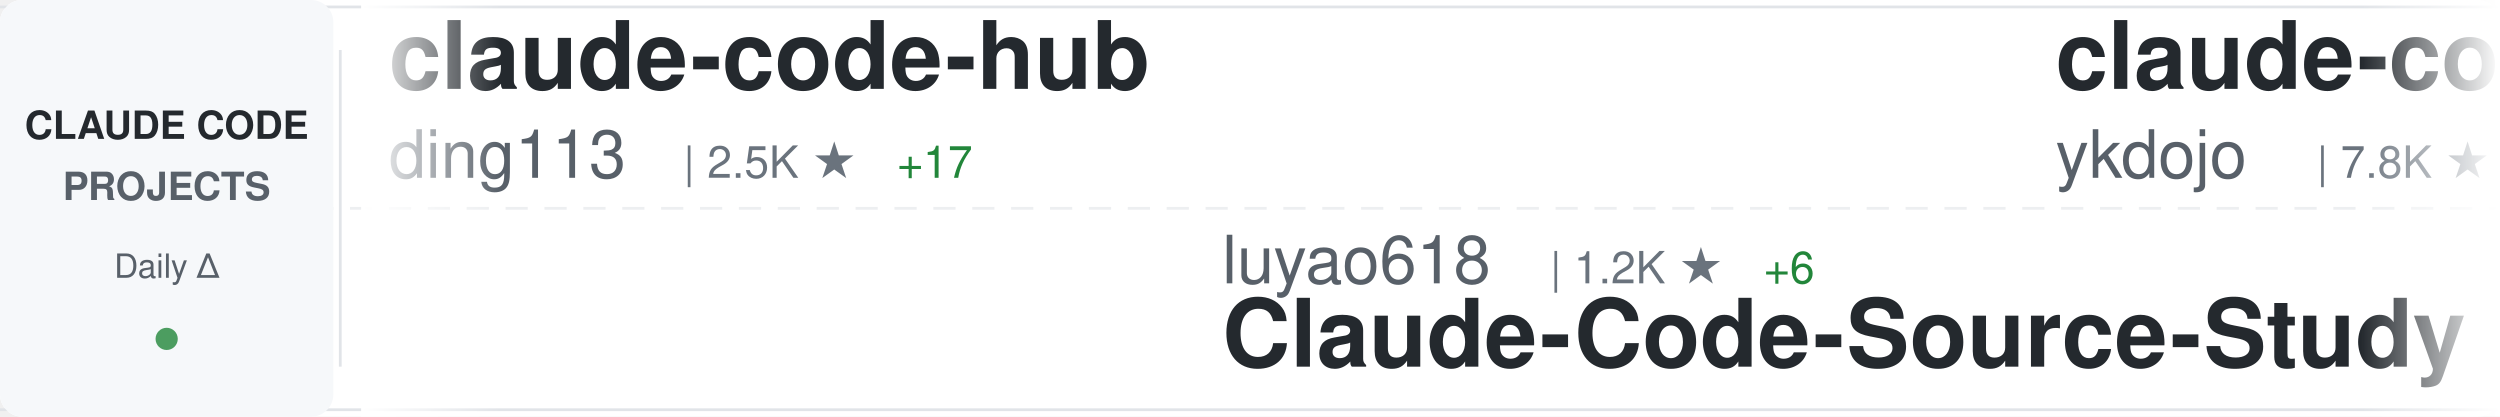
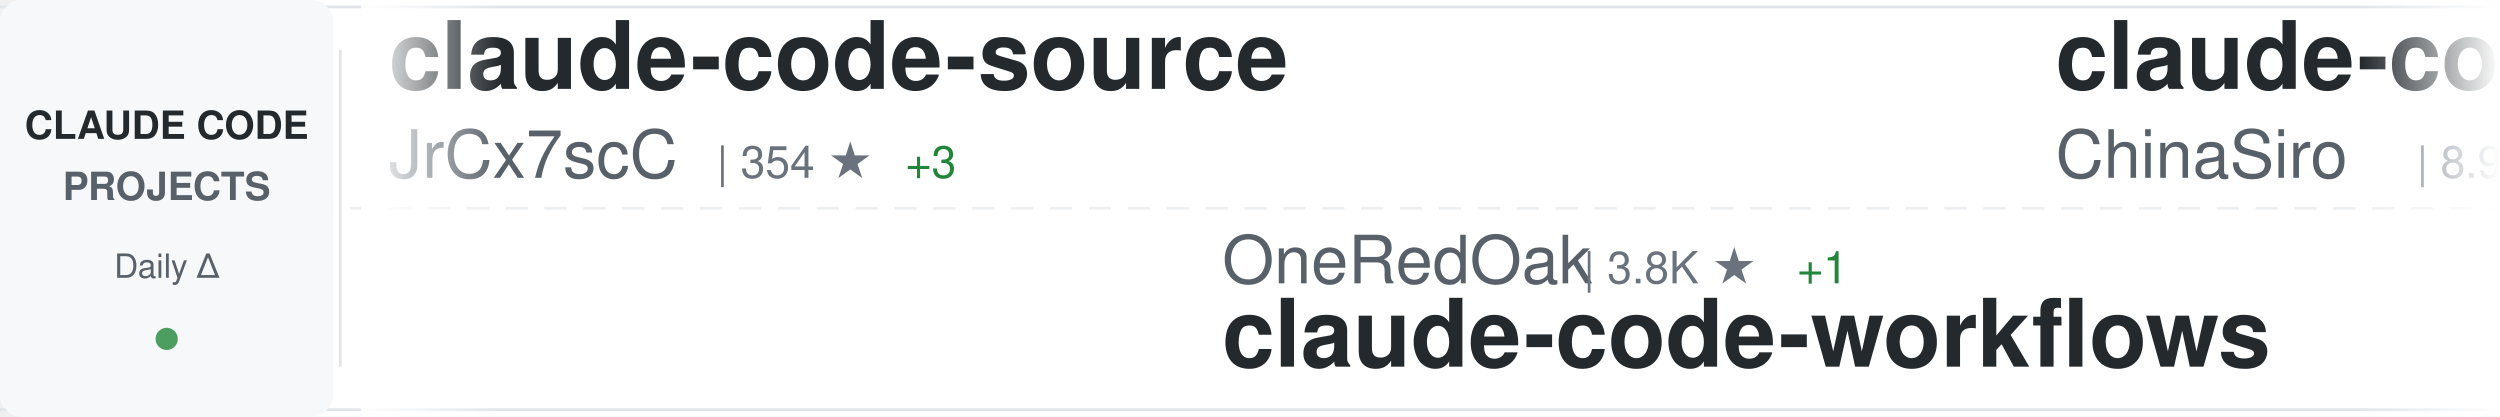
<svg xmlns="http://www.w3.org/2000/svg" width="900" height="150">
  <defs>
    <linearGradient id="awesomeLeftFade" x1="0%" y1="0%" x2="100%" y2="0%">
      <stop offset="0%" style="stop-color:#ffffff;stop-opacity:1" />
      <stop offset="100%" style="stop-color:#ffffff;stop-opacity:0" />
    </linearGradient>
    <linearGradient id="awesomeRightFade" x1="0%" y1="0%" x2="100%" y2="0%">
      <stop offset="0%" style="stop-color:#ffffff;stop-opacity:0" />
      <stop offset="100%" style="stop-color:#ffffff;stop-opacity:1" />
    </linearGradient>
  </defs>
  <rect width="900" height="150" fill="#ffffff" rx="8" />
  <rect x="0" y="2" width="900" height="1" fill="#e1e4e8" />
  <rect x="0" y="147" width="900" height="1" fill="#e1e4e8" />
  <line x1="0" y1="75" x2="900" y2="75" stroke="#e1e4e8" stroke-width="1" stroke-dasharray="8 6" opacity="0.6" />
  <rect x="0" y="0" width="120" height="150" fill="#f6f8fa" rx="8" />
  <text x="60" y="50" font-family="-apple-system, BlinkMacSystemFont, 'Segoe UI', Helvetica, Arial, sans-serif" font-size="14" font-weight="600" fill="#24292e" text-anchor="middle">CLAUDE CODE</text>
  <text x="60" y="72" font-family="-apple-system, BlinkMacSystemFont, 'Segoe UI', Helvetica, Arial, sans-serif" font-size="14" font-weight="600" fill="#586069" text-anchor="middle">PROJECTS</text>
  <text x="60" y="100" font-family="-apple-system, BlinkMacSystemFont, 'Segoe UI', Helvetica, Arial, sans-serif" font-size="12" font-weight="500" fill="#586069" text-anchor="middle">Daily Δ</text>
  <circle cx="60" cy="122" r="4" fill="#22863a" opacity="0.8" />
  <rect x="122" y="18" width="1" height="114" fill="#e1e4e8" />
  <clipPath id="awesomeTickerClip">
    <rect x="130" y="0" width="770" height="150" />
  </clipPath>
  <g clip-path="url(#awesomeTickerClip)">
    <g id="awesomeTickerItems">
      <animateTransform attributeName="transform" attributeType="XML" type="translate" from="0 0" to="-3000 0" dur="54s" repeatCount="indefinite" />
      <g transform="translate(0, 0)">
-         <text x="140" y="32" font-family="-apple-system, BlinkMacSystemFont, 'Segoe UI', Helvetica, Arial, sans-serif" font-size="34" font-weight="600" fill="#24292e">claude-code-hub</text>
-         <text x="140" y="64" font-family="-apple-system, BlinkMacSystemFont, 'Segoe UI', Helvetica, Arial, sans-serif" font-size="24" font-weight="400" fill="#586069">ding113</text>
-         <text x="246" y="64" font-family="-apple-system, BlinkMacSystemFont, 'Segoe UI', Helvetica, Arial, sans-serif" font-size="16" font-weight="500" fill="#6a737d">| 2.5K ★</text>
-         <text x="323" y="64" font-family="-apple-system, BlinkMacSystemFont, 'Segoe UI', Helvetica, Arial, sans-serif" font-size="16" font-weight="500" fill="#22863a"> +17</text>
+         <text x="140" y="32" font-family="-apple-system, BlinkMacSystemFont, 'Segoe UI', Helvetica, Arial, sans-serif" font-size="34" font-weight="600" fill="#24292e">claude-code-source</text>
+         <text x="140" y="64" font-family="-apple-system, BlinkMacSystemFont, 'Segoe UI', Helvetica, Arial, sans-serif" font-size="24" font-weight="400" fill="#586069">JrCx7scC</text>
+         <text x="258" y="64" font-family="-apple-system, BlinkMacSystemFont, 'Segoe UI', Helvetica, Arial, sans-serif" font-size="16" font-weight="500" fill="#6a737d">| 354 ★</text>
+         <text x="326" y="64" font-family="-apple-system, BlinkMacSystemFont, 'Segoe UI', Helvetica, Arial, sans-serif" font-size="16" font-weight="500" fill="#22863a"> +3</text>
      </g>
      <g transform="translate(300, 0)">
-         <text x="140" y="102" font-family="-apple-system, BlinkMacSystemFont, 'Segoe UI', Helvetica, Arial, sans-serif" font-size="24" font-weight="400" fill="#586069">luyao618</text>
-         <text x="258" y="102" font-family="-apple-system, BlinkMacSystemFont, 'Segoe UI', Helvetica, Arial, sans-serif" font-size="16" font-weight="500" fill="#6a737d">| 1.2K ★</text>
-         <text x="335" y="102" font-family="-apple-system, BlinkMacSystemFont, 'Segoe UI', Helvetica, Arial, sans-serif" font-size="16" font-weight="500" fill="#22863a"> +6</text>
-         <text x="140" y="132" font-family="-apple-system, BlinkMacSystemFont, 'Segoe UI', Helvetica, Arial, sans-serif" font-size="34" font-weight="600" fill="#24292e">Claude-Code-Source-Study</text>
+         <text x="140" y="102" font-family="-apple-system, BlinkMacSystemFont, 'Segoe UI', Helvetica, Arial, sans-serif" font-size="24" font-weight="400" fill="#586069">OneRedOak</text>
+         <text x="270" y="102" font-family="-apple-system, BlinkMacSystemFont, 'Segoe UI', Helvetica, Arial, sans-serif" font-size="16" font-weight="500" fill="#6a737d">| 3.8K ★</text>
+         <text x="347" y="102" font-family="-apple-system, BlinkMacSystemFont, 'Segoe UI', Helvetica, Arial, sans-serif" font-size="16" font-weight="500" fill="#22863a"> +1</text>
+         <text x="140" y="132" font-family="-apple-system, BlinkMacSystemFont, 'Segoe UI', Helvetica, Arial, sans-serif" font-size="34" font-weight="600" fill="#24292e">claude-code-workflows</text>
      </g>
      <g transform="translate(600, 0)">
-         <text x="140" y="32" font-family="-apple-system, BlinkMacSystemFont, 'Segoe UI', Helvetica, Arial, sans-serif" font-size="34" font-weight="600" fill="#24292e">claude-code-tips</text>
-         <text x="140" y="64" font-family="-apple-system, BlinkMacSystemFont, 'Segoe UI', Helvetica, Arial, sans-serif" font-size="24" font-weight="400" fill="#586069">ykdojo</text>
-         <text x="234" y="64" font-family="-apple-system, BlinkMacSystemFont, 'Segoe UI', Helvetica, Arial, sans-serif" font-size="16" font-weight="500" fill="#6a737d">| 7.8K ★</text>
-         <text x="311" y="64" font-family="-apple-system, BlinkMacSystemFont, 'Segoe UI', Helvetica, Arial, sans-serif" font-size="16" font-weight="500" fill="#22863a"> +26</text>
-       </g>
-       <g transform="translate(900, 0)">
-         <text x="140" y="102" font-family="-apple-system, BlinkMacSystemFont, 'Segoe UI', Helvetica, Arial, sans-serif" font-size="24" font-weight="400" fill="#586069">Cranot</text>
-         <text x="234" y="102" font-family="-apple-system, BlinkMacSystemFont, 'Segoe UI', Helvetica, Arial, sans-serif" font-size="16" font-weight="500" fill="#6a737d">| 2.6K ★</text>
-         <text x="311" y="102" font-family="-apple-system, BlinkMacSystemFont, 'Segoe UI', Helvetica, Arial, sans-serif" font-size="16" font-weight="500" fill="#22863a"> +2</text>
-         <text x="140" y="132" font-family="-apple-system, BlinkMacSystemFont, 'Segoe UI', Helvetica, Arial, sans-serif" font-size="34" font-weight="600" fill="#24292e">claude-code-guide</text>
-       </g>
-       <g transform="translate(1200, 0)">
-         <text x="140" y="32" font-family="-apple-system, BlinkMacSystemFont, 'Segoe UI', Helvetica, Arial, sans-serif" font-size="34" font-weight="600" fill="#24292e">claude-code-proxy</text>
-         <text x="140" y="64" font-family="-apple-system, BlinkMacSystemFont, 'Segoe UI', Helvetica, Arial, sans-serif" font-size="24" font-weight="400" fill="#586069">fuergaosi233</text>
-         <text x="306" y="64" font-family="-apple-system, BlinkMacSystemFont, 'Segoe UI', Helvetica, Arial, sans-serif" font-size="16" font-weight="500" fill="#6a737d">| 2.5K ★</text>
-         <text x="383" y="64" font-family="-apple-system, BlinkMacSystemFont, 'Segoe UI', Helvetica, Arial, sans-serif" font-size="16" font-weight="500" fill="#22863a"> +10</text>
-       </g>
-       <g transform="translate(1500, 0)">
-         <text x="140" y="102" font-family="-apple-system, BlinkMacSystemFont, 'Segoe UI', Helvetica, Arial, sans-serif" font-size="24" font-weight="400" fill="#586069">LING71671</text>
-         <text x="270" y="102" font-family="-apple-system, BlinkMacSystemFont, 'Segoe UI', Helvetica, Arial, sans-serif" font-size="16" font-weight="500" fill="#6a737d">| 759 ★</text>
-         <text x="338" y="102" font-family="-apple-system, BlinkMacSystemFont, 'Segoe UI', Helvetica, Arial, sans-serif" font-size="16" font-weight="500" fill="#22863a"> +6</text>
-         <text x="140" y="132" font-family="-apple-system, BlinkMacSystemFont, 'Segoe UI', Helvetica, Arial, sans-serif" font-size="34" font-weight="600" fill="#24292e">Open-ClaudeCode</text>
-       </g>
-       <g transform="translate(1800, 0)">
        <text x="140" y="32" font-family="-apple-system, BlinkMacSystemFont, 'Segoe UI', Helvetica, Arial, sans-serif" font-size="34" font-weight="600" fill="#24292e">claude-code-sourcemap</text>
        <text x="140" y="64" font-family="-apple-system, BlinkMacSystemFont, 'Segoe UI', Helvetica, Arial, sans-serif" font-size="24" font-weight="400" fill="#586069">ChinaSiro</text>
        <text x="270" y="64" font-family="-apple-system, BlinkMacSystemFont, 'Segoe UI', Helvetica, Arial, sans-serif" font-size="16" font-weight="500" fill="#6a737d">| 8.9K ★</text>
        <text x="347" y="64" font-family="-apple-system, BlinkMacSystemFont, 'Segoe UI', Helvetica, Arial, sans-serif" font-size="16" font-weight="500" fill="#22863a"> +15</text>
      </g>
+       <g transform="translate(900, 0)">
+         <text x="140" y="102" font-family="-apple-system, BlinkMacSystemFont, 'Segoe UI', Helvetica, Arial, sans-serif" font-size="24" font-weight="400" fill="#586069">Alishahryar1</text>
+         <text x="306" y="102" font-family="-apple-system, BlinkMacSystemFont, 'Segoe UI', Helvetica, Arial, sans-serif" font-size="16" font-weight="500" fill="#6a737d">| 2.0K ★</text>
+         <text x="383" y="102" font-family="-apple-system, BlinkMacSystemFont, 'Segoe UI', Helvetica, Arial, sans-serif" font-size="16" font-weight="500" fill="#22863a"> +21</text>
+         <text x="140" y="132" font-family="-apple-system, BlinkMacSystemFont, 'Segoe UI', Helvetica, Arial, sans-serif" font-size="34" font-weight="600" fill="#24292e">free-claude-code</text>
+       </g>
+       <g transform="translate(1200, 0)">
+         <text x="140" y="32" font-family="-apple-system, BlinkMacSystemFont, 'Segoe UI', Helvetica, Arial, sans-serif" font-size="34" font-weight="600" fill="#24292e">claude-code-ultimate-gui...</text>
+         <text x="140" y="64" font-family="-apple-system, BlinkMacSystemFont, 'Segoe UI', Helvetica, Arial, sans-serif" font-size="24" font-weight="400" fill="#586069">FlorianBruniaux</text>
+         <text x="342" y="64" font-family="-apple-system, BlinkMacSystemFont, 'Segoe UI', Helvetica, Arial, sans-serif" font-size="16" font-weight="500" fill="#6a737d">| 3.7K ★</text>
+         <text x="419" y="64" font-family="-apple-system, BlinkMacSystemFont, 'Segoe UI', Helvetica, Arial, sans-serif" font-size="16" font-weight="500" fill="#22863a"> +59</text>
+       </g>
+       <g transform="translate(1500, 0)">
+         <text x="140" y="102" font-family="-apple-system, BlinkMacSystemFont, 'Segoe UI', Helvetica, Arial, sans-serif" font-size="24" font-weight="400" fill="#586069">Maciek-roboblog</text>
+         <text x="342" y="102" font-family="-apple-system, BlinkMacSystemFont, 'Segoe UI', Helvetica, Arial, sans-serif" font-size="16" font-weight="500" fill="#6a737d">| 7.6K ★</text>
+         <text x="419" y="102" font-family="-apple-system, BlinkMacSystemFont, 'Segoe UI', Helvetica, Arial, sans-serif" font-size="16" font-weight="500" fill="#22863a"> +10</text>
+         <text x="140" y="132" font-family="-apple-system, BlinkMacSystemFont, 'Segoe UI', Helvetica, Arial, sans-serif" font-size="34" font-weight="600" fill="#24292e">Claude-Code-Usage-Monito...</text>
+       </g>
+       <g transform="translate(1800, 0)">
+         <text x="140" y="32" font-family="-apple-system, BlinkMacSystemFont, 'Segoe UI', Helvetica, Arial, sans-serif" font-size="34" font-weight="600" fill="#24292e">claude-code-hooks-master...</text>
+         <text x="140" y="64" font-family="-apple-system, BlinkMacSystemFont, 'Segoe UI', Helvetica, Arial, sans-serif" font-size="24" font-weight="400" fill="#586069">disler</text>
+         <text x="234" y="64" font-family="-apple-system, BlinkMacSystemFont, 'Segoe UI', Helvetica, Arial, sans-serif" font-size="16" font-weight="500" fill="#6a737d">| 3.5K ★</text>
+         <text x="311" y="64" font-family="-apple-system, BlinkMacSystemFont, 'Segoe UI', Helvetica, Arial, sans-serif" font-size="16" font-weight="500" fill="#22863a"> +7</text>
+       </g>
      <g transform="translate(2100, 0)">
-         <text x="140" y="102" font-family="-apple-system, BlinkMacSystemFont, 'Segoe UI', Helvetica, Arial, sans-serif" font-size="24" font-weight="400" fill="#586069">carlvellotti</text>
-         <text x="306" y="102" font-family="-apple-system, BlinkMacSystemFont, 'Segoe UI', Helvetica, Arial, sans-serif" font-size="16" font-weight="500" fill="#6a737d">| 1.9K ★</text>
-         <text x="383" y="102" font-family="-apple-system, BlinkMacSystemFont, 'Segoe UI', Helvetica, Arial, sans-serif" font-size="16" font-weight="500" fill="#22863a"> +3</text>
-         <text x="140" y="132" font-family="-apple-system, BlinkMacSystemFont, 'Segoe UI', Helvetica, Arial, sans-serif" font-size="34" font-weight="600" fill="#24292e">claude-code-pm-course</text>
+         <text x="140" y="102" font-family="-apple-system, BlinkMacSystemFont, 'Segoe UI', Helvetica, Arial, sans-serif" font-size="24" font-weight="400" fill="#586069">alejandrobalderas</text>
+         <text x="366" y="102" font-family="-apple-system, BlinkMacSystemFont, 'Segoe UI', Helvetica, Arial, sans-serif" font-size="16" font-weight="500" fill="#6a737d">| 1.6K ★</text>
+         <text x="443" y="102" font-family="-apple-system, BlinkMacSystemFont, 'Segoe UI', Helvetica, Arial, sans-serif" font-size="16" font-weight="500" fill="#22863a"> +20</text>
+         <text x="140" y="132" font-family="-apple-system, BlinkMacSystemFont, 'Segoe UI', Helvetica, Arial, sans-serif" font-size="34" font-weight="600" fill="#24292e">claude-code-from-source</text>
      </g>
      <g transform="translate(2400, 0)">
-         <text x="140" y="32" font-family="-apple-system, BlinkMacSystemFont, 'Segoe UI', Helvetica, Arial, sans-serif" font-size="34" font-weight="600" fill="#24292e">ClaudeCodeAgents</text>
-         <text x="140" y="64" font-family="-apple-system, BlinkMacSystemFont, 'Segoe UI', Helvetica, Arial, sans-serif" font-size="24" font-weight="400" fill="#586069">darcyegb</text>
-         <text x="258" y="64" font-family="-apple-system, BlinkMacSystemFont, 'Segoe UI', Helvetica, Arial, sans-serif" font-size="16" font-weight="500" fill="#6a737d">| 662 ★</text>
+         <text x="140" y="32" font-family="-apple-system, BlinkMacSystemFont, 'Segoe UI', Helvetica, Arial, sans-serif" font-size="34" font-weight="600" fill="#24292e">claude-code-rust</text>
+         <text x="140" y="64" font-family="-apple-system, BlinkMacSystemFont, 'Segoe UI', Helvetica, Arial, sans-serif" font-size="24" font-weight="400" fill="#586069">lorryjovens-hub</text>
+         <text x="342" y="64" font-family="-apple-system, BlinkMacSystemFont, 'Segoe UI', Helvetica, Arial, sans-serif" font-size="16" font-weight="500" fill="#6a737d">| 1.4K ★</text>
+         <text x="419" y="64" font-family="-apple-system, BlinkMacSystemFont, 'Segoe UI', Helvetica, Arial, sans-serif" font-size="16" font-weight="500" fill="#22863a"> +14</text>
      </g>
      <g transform="translate(2700, 0)">
-         <text x="140" y="102" font-family="-apple-system, BlinkMacSystemFont, 'Segoe UI', Helvetica, Arial, sans-serif" font-size="24" font-weight="400" fill="#586069">davila7</text>
-         <text x="246" y="102" font-family="-apple-system, BlinkMacSystemFont, 'Segoe UI', Helvetica, Arial, sans-serif" font-size="16" font-weight="500" fill="#6a737d">| 24.8K ★</text>
-         <text x="332" y="102" font-family="-apple-system, BlinkMacSystemFont, 'Segoe UI', Helvetica, Arial, sans-serif" font-size="16" font-weight="500" fill="#22863a"> +42</text>
-         <text x="140" y="132" font-family="-apple-system, BlinkMacSystemFont, 'Segoe UI', Helvetica, Arial, sans-serif" font-size="34" font-weight="600" fill="#24292e">claude-code-templates</text>
+         <text x="140" y="102" font-family="-apple-system, BlinkMacSystemFont, 'Segoe UI', Helvetica, Arial, sans-serif" font-size="24" font-weight="400" fill="#586069">anthropics</text>
+         <text x="282" y="102" font-family="-apple-system, BlinkMacSystemFont, 'Segoe UI', Helvetica, Arial, sans-serif" font-size="16" font-weight="500" fill="#6a737d">| 7.2K ★</text>
+         <text x="359" y="102" font-family="-apple-system, BlinkMacSystemFont, 'Segoe UI', Helvetica, Arial, sans-serif" font-size="16" font-weight="500" fill="#22863a"> +19</text>
+         <text x="140" y="132" font-family="-apple-system, BlinkMacSystemFont, 'Segoe UI', Helvetica, Arial, sans-serif" font-size="34" font-weight="600" fill="#24292e">claude-code-action</text>
      </g>
      <g transform="translate(3000, 0)">
-         <text x="140" y="32" font-family="-apple-system, BlinkMacSystemFont, 'Segoe UI', Helvetica, Arial, sans-serif" font-size="34" font-weight="600" fill="#24292e">claude-code-hub</text>
-         <text x="140" y="64" font-family="-apple-system, BlinkMacSystemFont, 'Segoe UI', Helvetica, Arial, sans-serif" font-size="24" font-weight="400" fill="#586069">ding113</text>
-         <text x="246" y="64" font-family="-apple-system, BlinkMacSystemFont, 'Segoe UI', Helvetica, Arial, sans-serif" font-size="16" font-weight="500" fill="#6a737d">| 2.5K ★</text>
-         <text x="323" y="64" font-family="-apple-system, BlinkMacSystemFont, 'Segoe UI', Helvetica, Arial, sans-serif" font-size="16" font-weight="500" fill="#22863a"> +17</text>
+         <text x="140" y="32" font-family="-apple-system, BlinkMacSystemFont, 'Segoe UI', Helvetica, Arial, sans-serif" font-size="34" font-weight="600" fill="#24292e">claude-code-source</text>
+         <text x="140" y="64" font-family="-apple-system, BlinkMacSystemFont, 'Segoe UI', Helvetica, Arial, sans-serif" font-size="24" font-weight="400" fill="#586069">JrCx7scC</text>
+         <text x="258" y="64" font-family="-apple-system, BlinkMacSystemFont, 'Segoe UI', Helvetica, Arial, sans-serif" font-size="16" font-weight="500" fill="#6a737d">| 354 ★</text>
+         <text x="326" y="64" font-family="-apple-system, BlinkMacSystemFont, 'Segoe UI', Helvetica, Arial, sans-serif" font-size="16" font-weight="500" fill="#22863a"> +3</text>
      </g>
      <g transform="translate(3300, 0)">
-         <text x="140" y="102" font-family="-apple-system, BlinkMacSystemFont, 'Segoe UI', Helvetica, Arial, sans-serif" font-size="24" font-weight="400" fill="#586069">luyao618</text>
-         <text x="258" y="102" font-family="-apple-system, BlinkMacSystemFont, 'Segoe UI', Helvetica, Arial, sans-serif" font-size="16" font-weight="500" fill="#6a737d">| 1.2K ★</text>
-         <text x="335" y="102" font-family="-apple-system, BlinkMacSystemFont, 'Segoe UI', Helvetica, Arial, sans-serif" font-size="16" font-weight="500" fill="#22863a"> +6</text>
-         <text x="140" y="132" font-family="-apple-system, BlinkMacSystemFont, 'Segoe UI', Helvetica, Arial, sans-serif" font-size="34" font-weight="600" fill="#24292e">Claude-Code-Source-Study</text>
+         <text x="140" y="102" font-family="-apple-system, BlinkMacSystemFont, 'Segoe UI', Helvetica, Arial, sans-serif" font-size="24" font-weight="400" fill="#586069">OneRedOak</text>
+         <text x="270" y="102" font-family="-apple-system, BlinkMacSystemFont, 'Segoe UI', Helvetica, Arial, sans-serif" font-size="16" font-weight="500" fill="#6a737d">| 3.8K ★</text>
+         <text x="347" y="102" font-family="-apple-system, BlinkMacSystemFont, 'Segoe UI', Helvetica, Arial, sans-serif" font-size="16" font-weight="500" fill="#22863a"> +1</text>
+         <text x="140" y="132" font-family="-apple-system, BlinkMacSystemFont, 'Segoe UI', Helvetica, Arial, sans-serif" font-size="34" font-weight="600" fill="#24292e">claude-code-workflows</text>
      </g>
      <g transform="translate(3600, 0)">
-         <text x="140" y="32" font-family="-apple-system, BlinkMacSystemFont, 'Segoe UI', Helvetica, Arial, sans-serif" font-size="34" font-weight="600" fill="#24292e">claude-code-tips</text>
-         <text x="140" y="64" font-family="-apple-system, BlinkMacSystemFont, 'Segoe UI', Helvetica, Arial, sans-serif" font-size="24" font-weight="400" fill="#586069">ykdojo</text>
-         <text x="234" y="64" font-family="-apple-system, BlinkMacSystemFont, 'Segoe UI', Helvetica, Arial, sans-serif" font-size="16" font-weight="500" fill="#6a737d">| 7.8K ★</text>
-         <text x="311" y="64" font-family="-apple-system, BlinkMacSystemFont, 'Segoe UI', Helvetica, Arial, sans-serif" font-size="16" font-weight="500" fill="#22863a"> +26</text>
+         <text x="140" y="32" font-family="-apple-system, BlinkMacSystemFont, 'Segoe UI', Helvetica, Arial, sans-serif" font-size="34" font-weight="600" fill="#24292e">claude-code-sourcemap</text>
+         <text x="140" y="64" font-family="-apple-system, BlinkMacSystemFont, 'Segoe UI', Helvetica, Arial, sans-serif" font-size="24" font-weight="400" fill="#586069">ChinaSiro</text>
+         <text x="270" y="64" font-family="-apple-system, BlinkMacSystemFont, 'Segoe UI', Helvetica, Arial, sans-serif" font-size="16" font-weight="500" fill="#6a737d">| 8.9K ★</text>
+         <text x="347" y="64" font-family="-apple-system, BlinkMacSystemFont, 'Segoe UI', Helvetica, Arial, sans-serif" font-size="16" font-weight="500" fill="#22863a"> +15</text>
      </g>
      <g transform="translate(3900, 0)">
-         <text x="140" y="102" font-family="-apple-system, BlinkMacSystemFont, 'Segoe UI', Helvetica, Arial, sans-serif" font-size="24" font-weight="400" fill="#586069">Cranot</text>
-         <text x="234" y="102" font-family="-apple-system, BlinkMacSystemFont, 'Segoe UI', Helvetica, Arial, sans-serif" font-size="16" font-weight="500" fill="#6a737d">| 2.6K ★</text>
-         <text x="311" y="102" font-family="-apple-system, BlinkMacSystemFont, 'Segoe UI', Helvetica, Arial, sans-serif" font-size="16" font-weight="500" fill="#22863a"> +2</text>
-         <text x="140" y="132" font-family="-apple-system, BlinkMacSystemFont, 'Segoe UI', Helvetica, Arial, sans-serif" font-size="34" font-weight="600" fill="#24292e">claude-code-guide</text>
+         <text x="140" y="102" font-family="-apple-system, BlinkMacSystemFont, 'Segoe UI', Helvetica, Arial, sans-serif" font-size="24" font-weight="400" fill="#586069">Alishahryar1</text>
+         <text x="306" y="102" font-family="-apple-system, BlinkMacSystemFont, 'Segoe UI', Helvetica, Arial, sans-serif" font-size="16" font-weight="500" fill="#6a737d">| 2.0K ★</text>
+         <text x="383" y="102" font-family="-apple-system, BlinkMacSystemFont, 'Segoe UI', Helvetica, Arial, sans-serif" font-size="16" font-weight="500" fill="#22863a"> +21</text>
+         <text x="140" y="132" font-family="-apple-system, BlinkMacSystemFont, 'Segoe UI', Helvetica, Arial, sans-serif" font-size="34" font-weight="600" fill="#24292e">free-claude-code</text>
      </g>
    </g>
  </g>
  <rect x="130" y="0" width="50" height="150" fill="url(#awesomeLeftFade)" />
  <rect x="850" y="0" width="50" height="150" fill="url(#awesomeRightFade)" />
</svg>
